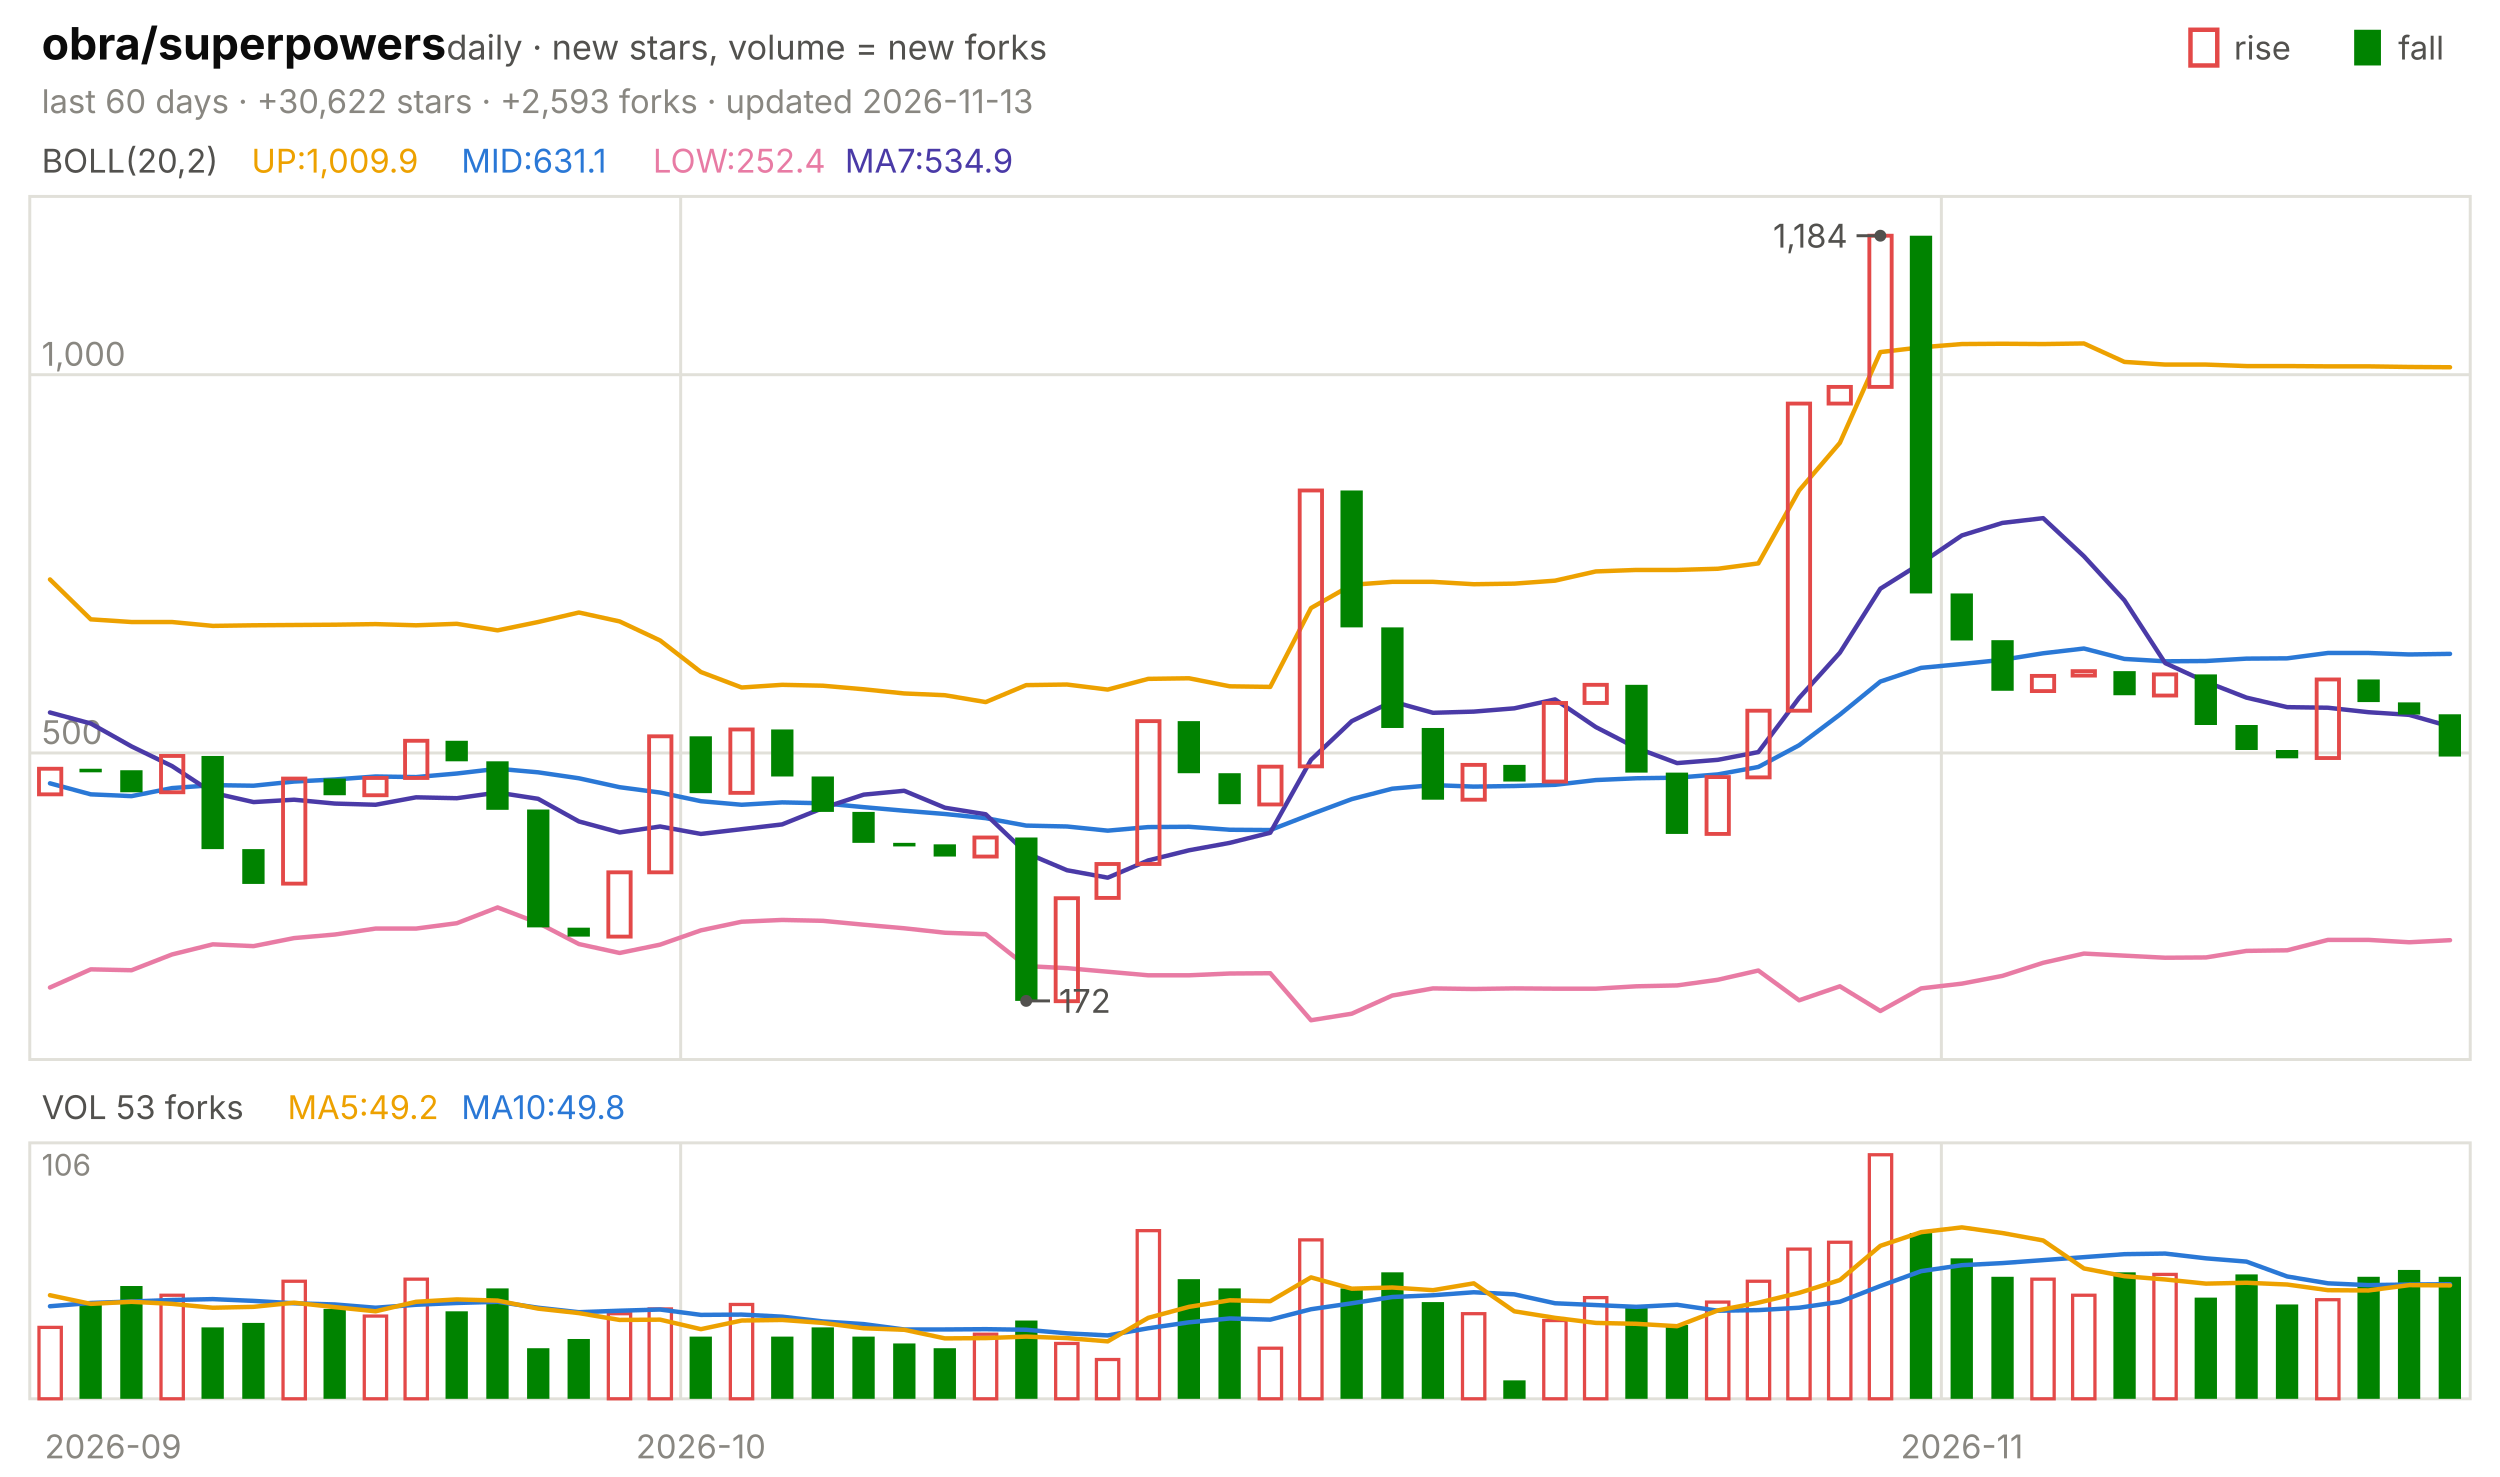
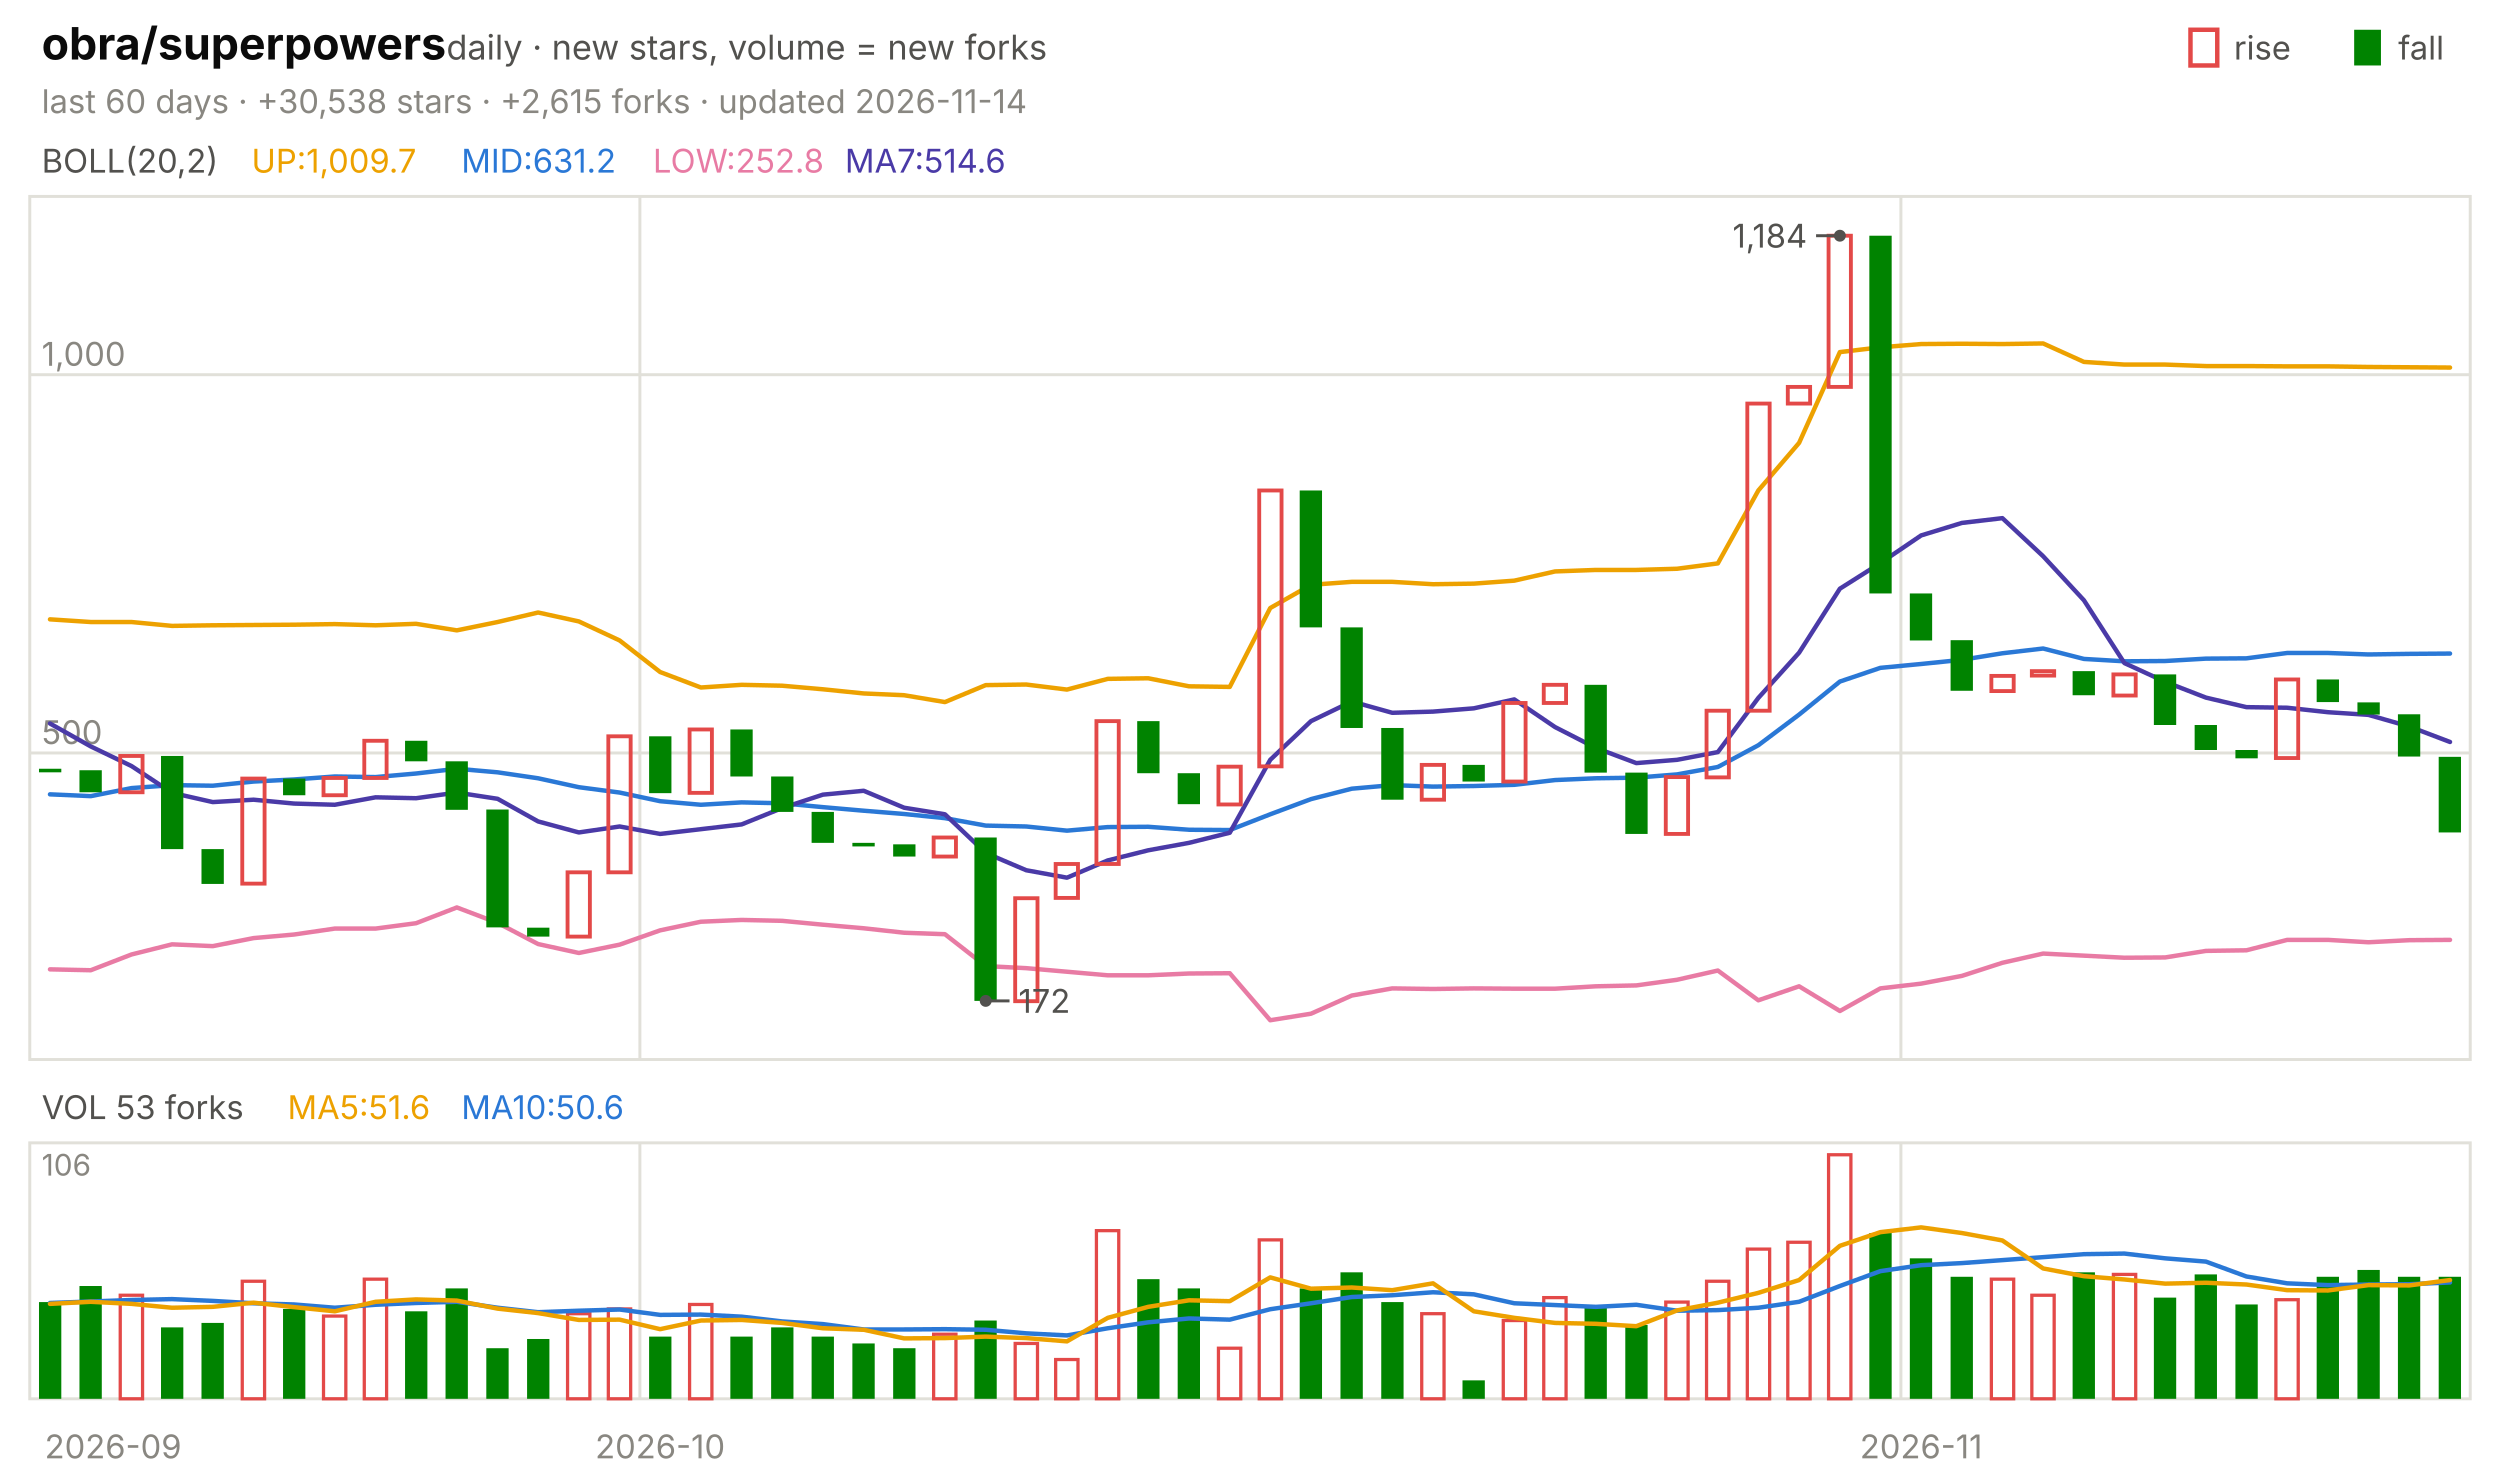
<svg xmlns="http://www.w3.org/2000/svg" viewBox="0 0 840 496" width="840" height="496" font-family="-apple-system,'Segoe UI',system-ui,sans-serif" role="img" aria-label="obra/superpowers candlestick chart">
  <text x="14.0" y="20.0" font-size="15" fill="#0b0b0b" font-weight="650">obra/superpowers</text>
  <text x="150.0" y="20.0" font-size="11.5" fill="#52514e">daily · new stars, volume = new forks</text>
  <text x="805.8" y="20.0" font-size="11.0" fill="#52514e">fall</text>
  <rect x="791" y="10" width="9" height="12" fill="#008300" />
  <text x="750.6" y="20.0" font-size="11.0" fill="#52514e">rise</text>
  <rect x="736" y="10" width="9" height="12" fill="none" stroke="#e34948" stroke-width="1.5" />
-   <text x="14.0" y="38.0" font-size="11.0" fill="#898781">last 60 days · +30,622 stars · +2,593 forks · updated 2026-11-13</text>
+   <text x="14.0" y="38.0" font-size="11.0" fill="#898781">last 60 days · +30,538 stars · +2,615 forks · updated 2026-11-14</text>
  <rect x="10" y="66" width="820" height="290" fill="none" stroke="#e1e0d9" />
  <rect x="10" y="384" width="820" height="86" fill="none" stroke="#e1e0d9" />
  <text x="38.0" y="490.0" font-size="11.0" fill="#898781" text-anchor="middle">2026-09</text>
-   <line x1="228.7" y1="66.0" x2="228.7" y2="356.0" stroke="#e1e0d9" stroke-width="1.0" />
-   <line x1="228.7" y1="384.0" x2="228.7" y2="470.0" stroke="#e1e0d9" stroke-width="1.0" />
-   <text x="235.5" y="490.0" font-size="11.0" fill="#898781" text-anchor="middle">2026-10</text>
-   <line x1="652.3" y1="66.0" x2="652.3" y2="356.0" stroke="#e1e0d9" stroke-width="1.0" />
-   <line x1="652.3" y1="384.0" x2="652.3" y2="470.0" stroke="#e1e0d9" stroke-width="1.0" />
-   <text x="659.2" y="490.0" font-size="11.0" fill="#898781" text-anchor="middle">2026-11</text>
+   <line x1="215.0" y1="66.0" x2="215.0" y2="356.0" stroke="#e1e0d9" stroke-width="1.0" />
+   <line x1="215.0" y1="384.0" x2="215.0" y2="470.0" stroke="#e1e0d9" stroke-width="1.0" />
+   <text x="221.8" y="490.0" font-size="11.0" fill="#898781" text-anchor="middle">2026-10</text>
+   <line x1="638.7" y1="66.0" x2="638.7" y2="356.0" stroke="#e1e0d9" stroke-width="1.0" />
+   <line x1="638.7" y1="384.0" x2="638.7" y2="470.0" stroke="#e1e0d9" stroke-width="1.0" />
+   <text x="645.5" y="490.0" font-size="11.0" fill="#898781" text-anchor="middle">2026-11</text>
  <text x="14.0" y="58.0" font-size="11.0" fill="#52514e">BOLL(20,2)</text>
-   <text x="84.5" y="58.0" font-size="11.0" fill="#eda100">UP:1,009.9</text>
-   <text x="155.0" y="58.0" font-size="11.0" fill="#2a78d6">MID:631.1</text>
-   <text x="219.4" y="58.0" font-size="11.0" fill="#e87ba4">LOW:252.4</text>
-   <text x="283.9" y="58.0" font-size="11.0" fill="#4a3aa7">MA7:534.9</text>
+   <text x="84.5" y="58.0" font-size="11.0" fill="#eda100">UP:1,009.7</text>
+   <text x="155.0" y="58.0" font-size="11.0" fill="#2a78d6">MID:631.2</text>
+   <text x="219.4" y="58.0" font-size="11.0" fill="#e87ba4">LOW:252.8</text>
+   <text x="283.9" y="58.0" font-size="11.0" fill="#4a3aa7">MA7:514.6</text>
  <line x1="10.0" y1="253.0" x2="830.0" y2="253.0" stroke="#e1e0d9" stroke-width="1.0" />
  <text x="14.0" y="250.0" font-size="11.0" fill="#898781">500</text>
  <line x1="10.0" y1="125.9" x2="830.0" y2="125.9" stroke="#e1e0d9" stroke-width="1.0" />
  <text x="14.0" y="122.9" font-size="11.0" fill="#898781">1,000</text>
-   <polyline points="16.8,194.7 30.5,208.1 44.2,209.0 57.8,209.0 71.5,210.3 85.2,210.1 98.8,210.0 112.5,209.9 126.2,209.7 139.8,210.1 153.5,209.6 167.2,211.8 180.8,209.0 194.5,205.8 208.2,208.8 221.8,215.2 235.5,225.8 249.2,231.0 262.8,230.1 276.5,230.4 290.2,231.6 303.8,233.0 317.5,233.6 331.2,235.9 344.8,230.2 358.5,230.0 372.2,231.7 385.8,228.1 399.5,227.9 413.2,230.6 426.8,230.8 440.5,204.3 454.2,196.5 467.8,195.5 481.5,195.5 495.2,196.3 508.8,196.1 522.5,195.1 536.2,192.0 549.8,191.5 563.5,191.5 577.2,191.1 590.8,189.3 604.5,164.8 618.2,148.8 631.8,118.3 645.5,116.7 659.2,115.6 672.8,115.5 686.5,115.6 700.2,115.4 713.8,121.6 727.5,122.5 741.2,122.5 754.8,123.0 768.5,123.0 782.2,123.1 795.8,123.1 809.5,123.3 823.2,123.4" fill="none" stroke="#eda100" stroke-width="1.5" stroke-linejoin="round" stroke-linecap="round" />
-   <polyline points="16.8,263.2 30.5,266.9 44.2,267.5 57.8,264.8 71.5,263.8 85.2,264.0 98.8,262.6 112.5,261.9 126.2,260.9 139.8,261.1 153.5,259.9 167.2,258.3 180.8,259.5 194.5,261.5 208.2,264.5 221.8,266.3 235.5,269.2 249.2,270.4 262.8,269.6 276.5,269.9 290.2,271.2 303.8,272.4 317.5,273.5 331.2,274.9 344.8,277.4 358.5,277.7 372.2,279.1 385.8,277.9 399.5,277.8 413.2,278.8 426.8,278.9 440.5,273.6 454.2,268.5 467.8,265.0 481.5,263.8 495.2,264.3 508.8,264.1 522.5,263.7 536.2,262.1 549.8,261.5 563.5,261.3 577.2,260.2 590.8,257.7 604.5,250.4 618.2,240.1 631.8,229.0 645.5,224.4 659.2,223.1 672.8,221.7 686.5,219.5 700.2,217.9 713.8,221.4 727.5,222.2 741.2,222.1 754.8,221.3 768.5,221.2 782.2,219.4 795.8,219.4 809.5,219.9 823.2,219.7" fill="none" stroke="#2a78d6" stroke-width="1.5" stroke-linejoin="round" stroke-linecap="round" />
-   <polyline points="16.8,331.8 30.5,325.7 44.2,326.0 57.8,320.7 71.5,317.3 85.2,317.9 98.8,315.2 112.5,314.0 126.2,312.0 139.8,312.0 153.5,310.2 167.2,304.9 180.8,310.1 194.5,317.2 208.2,320.2 221.8,317.4 235.5,312.6 249.2,309.7 262.8,309.1 276.5,309.4 290.2,310.7 303.8,311.9 317.5,313.4 331.2,313.9 344.8,324.6 358.5,325.3 372.2,326.5 385.8,327.7 399.5,327.7 413.2,327.1 426.8,327.0 440.5,342.8 454.2,340.6 467.8,334.5 481.5,332.1 495.2,332.3 508.8,332.1 522.5,332.2 536.2,332.2 549.8,331.4 563.5,331.1 577.2,329.2 590.8,326.1 604.5,336.1 618.2,331.4 631.8,339.7 645.5,332.1 659.2,330.5 672.8,327.9 686.5,323.5 700.2,320.4 713.8,321.1 727.5,321.8 741.2,321.7 754.8,319.5 768.5,319.3 782.2,315.8 795.8,315.8 809.5,316.6 823.2,315.9" fill="none" stroke="#e87ba4" stroke-width="1.5" stroke-linejoin="round" stroke-linecap="round" />
-   <polyline points="16.8,239.4 30.5,243.1 44.2,250.8 57.8,257.4 71.5,266.4 85.2,269.5 98.8,268.7 112.5,270.0 126.2,270.4 139.8,267.9 153.5,268.2 167.2,266.3 180.8,268.4 194.5,276.0 208.2,279.7 221.8,277.7 235.5,280.2 249.2,278.6 262.8,277.0 276.5,271.5 290.2,267.0 303.8,265.7 317.5,271.4 331.2,273.6 344.8,286.6 358.5,292.4 372.2,294.9 385.8,289.1 399.5,285.7 413.2,283.2 426.8,279.8 440.5,255.3 454.2,242.3 467.8,235.7 481.5,239.5 495.2,239.1 508.8,238.0 522.5,235.0 536.2,244.3 549.8,251.3 563.5,256.4 577.2,255.3 590.8,252.7 604.5,234.5 618.2,219.3 631.8,197.8 645.5,189.2 659.2,179.9 672.8,175.7 686.5,174.1 700.2,186.9 713.8,201.7 727.5,222.8 741.2,229.1 754.8,234.4 768.5,237.6 782.2,237.8 795.8,239.3 809.5,240.2 823.2,244.1" fill="none" stroke="#4a3aa7" stroke-width="1.5" stroke-linejoin="round" stroke-linecap="round" />
-   <rect x="13.1" y="258.3" width="7.5" height="8.6" fill="none" stroke="#e34948" stroke-width="1.3" />
-   <rect x="26.7" y="258.3" width="7.5" height="1.2" fill="#008300" />
-   <rect x="40.4" y="258.8" width="7.5" height="7.4" fill="#008300" />
-   <rect x="54.1" y="254.0" width="7.5" height="12.2" fill="none" stroke="#e34948" stroke-width="1.3" />
-   <rect x="67.7" y="254.0" width="7.5" height="31.3" fill="#008300" />
-   <rect x="81.4" y="285.3" width="7.5" height="11.7" fill="#008300" />
-   <rect x="95.1" y="261.6" width="7.5" height="35.3" fill="none" stroke="#e34948" stroke-width="1.3" />
-   <rect x="108.7" y="261.6" width="7.5" height="5.6" fill="#008300" />
-   <rect x="122.4" y="261.4" width="7.5" height="5.8" fill="none" stroke="#e34948" stroke-width="1.3" />
-   <rect x="136.1" y="248.9" width="7.5" height="12.5" fill="none" stroke="#e34948" stroke-width="1.3" />
-   <rect x="149.7" y="248.9" width="7.5" height="6.9" fill="#008300" />
-   <rect x="163.4" y="255.8" width="7.5" height="16.3" fill="#008300" />
-   <rect x="177.1" y="272.0" width="7.5" height="39.6" fill="#008300" />
-   <rect x="190.7" y="311.7" width="7.5" height="3.0" fill="#008300" />
-   <rect x="204.4" y="293.1" width="7.5" height="21.6" fill="none" stroke="#e34948" stroke-width="1.3" />
-   <rect x="218.1" y="247.4" width="7.5" height="45.7" fill="none" stroke="#e34948" stroke-width="1.3" />
-   <rect x="231.7" y="247.4" width="7.5" height="19.1" fill="#008300" />
-   <rect x="245.4" y="245.1" width="7.5" height="21.3" fill="none" stroke="#e34948" stroke-width="1.3" />
-   <rect x="259.1" y="245.1" width="7.5" height="15.8" fill="#008300" />
-   <rect x="272.7" y="260.9" width="7.5" height="11.9" fill="#008300" />
-   <rect x="286.4" y="272.8" width="7.5" height="10.4" fill="#008300" />
-   <rect x="300.1" y="283.2" width="7.5" height="1.2" fill="#008300" />
-   <rect x="313.7" y="283.7" width="7.5" height="4.1" fill="#008300" />
-   <rect x="327.4" y="281.4" width="7.5" height="6.4" fill="none" stroke="#e34948" stroke-width="1.3" />
-   <rect x="341.1" y="281.4" width="7.5" height="54.9" fill="#008300" />
-   <rect x="354.7" y="301.8" width="7.5" height="34.6" fill="none" stroke="#e34948" stroke-width="1.3" />
-   <rect x="368.4" y="290.3" width="7.5" height="11.4" fill="none" stroke="#e34948" stroke-width="1.3" />
-   <rect x="382.1" y="242.3" width="7.5" height="48.0" fill="none" stroke="#e34948" stroke-width="1.3" />
-   <rect x="395.7" y="242.3" width="7.5" height="17.5" fill="#008300" />
-   <rect x="409.4" y="259.8" width="7.5" height="10.4" fill="#008300" />
-   <rect x="423.1" y="257.6" width="7.5" height="12.7" fill="none" stroke="#e34948" stroke-width="1.3" />
-   <rect x="436.7" y="164.8" width="7.5" height="92.7" fill="none" stroke="#e34948" stroke-width="1.3" />
-   <rect x="450.4" y="164.8" width="7.5" height="46.0" fill="#008300" />
-   <rect x="464.1" y="210.8" width="7.5" height="33.8" fill="#008300" />
-   <rect x="477.7" y="244.6" width="7.5" height="24.1" fill="#008300" />
-   <rect x="491.4" y="257.0" width="7.5" height="11.7" fill="none" stroke="#e34948" stroke-width="1.3" />
-   <rect x="505.1" y="257.0" width="7.5" height="5.6" fill="#008300" />
-   <rect x="518.7" y="236.2" width="7.5" height="26.4" fill="none" stroke="#e34948" stroke-width="1.3" />
-   <rect x="532.4" y="230.1" width="7.5" height="6.1" fill="none" stroke="#e34948" stroke-width="1.3" />
-   <rect x="546.1" y="230.1" width="7.5" height="29.5" fill="#008300" />
-   <rect x="559.7" y="259.6" width="7.5" height="20.6" fill="#008300" />
-   <rect x="573.4" y="261.1" width="7.5" height="19.1" fill="none" stroke="#e34948" stroke-width="1.3" />
-   <rect x="587.1" y="238.8" width="7.5" height="22.4" fill="none" stroke="#e34948" stroke-width="1.3" />
-   <rect x="600.7" y="135.6" width="7.5" height="103.2" fill="none" stroke="#e34948" stroke-width="1.3" />
-   <rect x="614.4" y="130.0" width="7.5" height="5.6" fill="none" stroke="#e34948" stroke-width="1.3" />
-   <rect x="628.1" y="79.2" width="7.5" height="50.8" fill="none" stroke="#e34948" stroke-width="1.3" />
-   <rect x="641.7" y="79.2" width="7.5" height="120.2" fill="#008300" />
-   <rect x="655.4" y="199.4" width="7.5" height="15.8" fill="#008300" />
-   <rect x="669.1" y="215.1" width="7.5" height="17.0" fill="#008300" />
-   <rect x="682.7" y="227.1" width="7.5" height="5.1" fill="none" stroke="#e34948" stroke-width="1.3" />
-   <rect x="696.4" y="225.5" width="7.5" height="1.5" fill="none" stroke="#e34948" stroke-width="1.3" />
-   <rect x="710.1" y="225.5" width="7.5" height="8.1" fill="#008300" />
-   <rect x="723.7" y="226.6" width="7.5" height="7.1" fill="none" stroke="#e34948" stroke-width="1.3" />
-   <rect x="737.4" y="226.6" width="7.5" height="17.0" fill="#008300" />
-   <rect x="751.1" y="243.6" width="7.5" height="8.4" fill="#008300" />
-   <rect x="764.7" y="252.0" width="7.5" height="2.8" fill="#008300" />
-   <rect x="778.4" y="228.3" width="7.5" height="26.4" fill="none" stroke="#e34948" stroke-width="1.3" />
-   <rect x="792.1" y="228.3" width="7.5" height="7.6" fill="#008300" />
-   <rect x="805.7" y="236.0" width="7.5" height="4.1" fill="#008300" />
-   <rect x="819.4" y="240.0" width="7.5" height="14.2" fill="#008300" />
-   <circle cx="631.8" cy="79.2" r="2" fill="#52514e" />
-   <line x1="631.8" y1="79.2" x2="623.8" y2="79.2" stroke="#52514e" stroke-width="1.0" />
-   <text x="620.8" y="83.2" font-size="11.0" fill="#52514e" text-anchor="end">1,184</text>
-   <circle cx="344.8" cy="336.3" r="2" fill="#52514e" />
-   <line x1="344.8" y1="336.3" x2="352.8" y2="336.3" stroke="#52514e" stroke-width="1.0" />
-   <text x="355.8" y="340.3" font-size="11.0" fill="#52514e">172</text>
+   <polyline points="16.8,208.1 30.5,209.0 44.2,209.0 57.8,210.3 71.5,210.1 85.2,210.0 98.8,209.9 112.5,209.7 126.2,210.1 139.8,209.6 153.5,211.8 167.2,209.0 180.8,205.8 194.5,208.8 208.2,215.2 221.8,225.8 235.5,231.0 249.2,230.1 262.8,230.4 276.5,231.6 290.2,233.0 303.8,233.6 317.5,235.9 331.2,230.2 344.8,230.0 358.5,231.7 372.2,228.1 385.8,227.9 399.5,230.6 413.2,230.8 426.8,204.3 440.5,196.5 454.2,195.5 467.8,195.5 481.5,196.3 495.2,196.1 508.8,195.1 522.5,192.0 536.2,191.5 549.8,191.5 563.5,191.1 577.2,189.3 590.8,164.8 604.5,148.8 618.2,118.3 631.8,116.7 645.5,115.6 659.2,115.5 672.8,115.6 686.5,115.4 700.2,121.6 713.8,122.5 727.5,122.5 741.2,123.0 754.8,123.0 768.5,123.1 782.2,123.1 795.8,123.3 809.5,123.4 823.2,123.5" fill="none" stroke="#eda100" stroke-width="1.5" stroke-linejoin="round" stroke-linecap="round" />
+   <polyline points="16.8,266.9 30.5,267.5 44.2,264.8 57.8,263.8 71.5,264.0 85.2,262.6 98.8,261.9 112.5,260.9 126.2,261.1 139.8,259.9 153.5,258.3 167.2,259.5 180.8,261.5 194.5,264.5 208.2,266.3 221.8,269.2 235.5,270.4 249.2,269.6 262.8,269.9 276.5,271.2 290.2,272.4 303.8,273.5 317.5,274.9 331.2,277.4 344.8,277.7 358.5,279.1 372.2,277.9 385.8,277.8 399.5,278.8 413.2,278.9 426.8,273.6 440.5,268.5 454.2,265.0 467.8,263.8 481.5,264.3 495.2,264.1 508.8,263.7 522.5,262.1 536.2,261.5 549.8,261.3 563.5,260.2 577.2,257.7 590.8,250.4 604.5,240.1 618.2,229.0 631.8,224.4 645.5,223.1 659.2,221.7 672.8,219.5 686.5,217.9 700.2,221.4 713.8,222.2 727.5,222.1 741.2,221.3 754.8,221.2 768.5,219.4 782.2,219.4 795.8,219.9 809.5,219.7 823.2,219.6" fill="none" stroke="#2a78d6" stroke-width="1.5" stroke-linejoin="round" stroke-linecap="round" />
+   <polyline points="16.8,325.7 30.5,326.0 44.2,320.7 57.8,317.3 71.5,317.9 85.2,315.2 98.8,314.0 112.5,312.0 126.2,312.0 139.8,310.2 153.5,304.9 167.2,310.1 180.8,317.2 194.5,320.2 208.2,317.4 221.8,312.6 235.5,309.7 249.2,309.1 262.8,309.4 276.5,310.7 290.2,311.9 303.8,313.4 317.5,313.9 331.2,324.6 344.8,325.3 358.5,326.5 372.2,327.7 385.8,327.7 399.5,327.1 413.2,327.0 426.8,342.8 440.5,340.6 454.2,334.5 467.8,332.1 481.5,332.3 495.2,332.1 508.8,332.2 522.5,332.2 536.2,331.4 549.8,331.1 563.5,329.2 577.2,326.1 590.8,336.1 604.5,331.4 618.2,339.7 631.8,332.1 645.5,330.5 659.2,327.9 672.8,323.5 686.5,320.4 700.2,321.1 713.8,321.8 727.5,321.7 741.2,319.5 754.8,319.3 768.5,315.8 782.2,315.8 795.8,316.6 809.5,315.9 823.2,315.8" fill="none" stroke="#e87ba4" stroke-width="1.5" stroke-linejoin="round" stroke-linecap="round" />
+   <polyline points="16.8,243.1 30.5,250.8 44.2,257.4 57.8,266.4 71.5,269.5 85.2,268.7 98.8,270.0 112.5,270.4 126.2,267.9 139.8,268.2 153.5,266.3 167.2,268.4 180.8,276.0 194.5,279.7 208.2,277.7 221.8,280.2 235.5,278.6 249.2,277.0 262.8,271.5 276.5,267.0 290.2,265.7 303.8,271.4 317.5,273.6 331.2,286.6 344.8,292.4 358.5,294.9 372.2,289.1 385.8,285.7 399.5,283.2 413.2,279.8 426.8,255.3 440.5,242.3 454.2,235.7 467.8,239.5 481.5,239.1 495.2,238.0 508.8,235.0 522.5,244.3 536.2,251.3 549.8,256.4 563.5,255.3 577.2,252.7 590.8,234.5 604.5,219.3 618.2,197.8 631.8,189.2 645.5,179.9 659.2,175.7 672.8,174.1 686.5,186.9 700.2,201.7 713.8,222.8 727.5,229.1 741.2,234.4 754.8,237.6 768.5,237.8 782.2,239.3 795.8,240.2 809.5,244.1 823.2,249.3" fill="none" stroke="#4a3aa7" stroke-width="1.5" stroke-linejoin="round" stroke-linecap="round" />
+   <rect x="13.1" y="258.3" width="7.5" height="1.2" fill="#008300" />
+   <rect x="26.7" y="258.8" width="7.5" height="7.4" fill="#008300" />
+   <rect x="40.4" y="254.0" width="7.5" height="12.2" fill="none" stroke="#e34948" stroke-width="1.3" />
+   <rect x="54.1" y="254.0" width="7.5" height="31.3" fill="#008300" />
+   <rect x="67.7" y="285.3" width="7.5" height="11.7" fill="#008300" />
+   <rect x="81.4" y="261.6" width="7.5" height="35.3" fill="none" stroke="#e34948" stroke-width="1.3" />
+   <rect x="95.1" y="261.6" width="7.5" height="5.6" fill="#008300" />
+   <rect x="108.7" y="261.4" width="7.5" height="5.8" fill="none" stroke="#e34948" stroke-width="1.3" />
+   <rect x="122.4" y="248.9" width="7.5" height="12.5" fill="none" stroke="#e34948" stroke-width="1.3" />
+   <rect x="136.1" y="248.9" width="7.5" height="6.9" fill="#008300" />
+   <rect x="149.7" y="255.8" width="7.5" height="16.3" fill="#008300" />
+   <rect x="163.4" y="272.0" width="7.5" height="39.6" fill="#008300" />
+   <rect x="177.1" y="311.7" width="7.5" height="3.0" fill="#008300" />
+   <rect x="190.7" y="293.1" width="7.5" height="21.6" fill="none" stroke="#e34948" stroke-width="1.3" />
+   <rect x="204.4" y="247.4" width="7.5" height="45.7" fill="none" stroke="#e34948" stroke-width="1.3" />
+   <rect x="218.1" y="247.4" width="7.5" height="19.1" fill="#008300" />
+   <rect x="231.7" y="245.1" width="7.5" height="21.3" fill="none" stroke="#e34948" stroke-width="1.3" />
+   <rect x="245.4" y="245.1" width="7.5" height="15.8" fill="#008300" />
+   <rect x="259.1" y="260.9" width="7.5" height="11.9" fill="#008300" />
+   <rect x="272.7" y="272.8" width="7.5" height="10.4" fill="#008300" />
+   <rect x="286.4" y="283.2" width="7.5" height="1.2" fill="#008300" />
+   <rect x="300.1" y="283.7" width="7.5" height="4.1" fill="#008300" />
+   <rect x="313.7" y="281.4" width="7.5" height="6.4" fill="none" stroke="#e34948" stroke-width="1.3" />
+   <rect x="327.4" y="281.4" width="7.5" height="54.9" fill="#008300" />
+   <rect x="341.1" y="301.8" width="7.5" height="34.6" fill="none" stroke="#e34948" stroke-width="1.3" />
+   <rect x="354.7" y="290.3" width="7.5" height="11.4" fill="none" stroke="#e34948" stroke-width="1.3" />
+   <rect x="368.4" y="242.3" width="7.5" height="48.0" fill="none" stroke="#e34948" stroke-width="1.3" />
+   <rect x="382.1" y="242.3" width="7.5" height="17.5" fill="#008300" />
+   <rect x="395.7" y="259.8" width="7.5" height="10.4" fill="#008300" />
+   <rect x="409.4" y="257.6" width="7.5" height="12.7" fill="none" stroke="#e34948" stroke-width="1.3" />
+   <rect x="423.1" y="164.8" width="7.5" height="92.7" fill="none" stroke="#e34948" stroke-width="1.3" />
+   <rect x="436.7" y="164.8" width="7.5" height="46.0" fill="#008300" />
+   <rect x="450.4" y="210.8" width="7.5" height="33.8" fill="#008300" />
+   <rect x="464.1" y="244.6" width="7.5" height="24.1" fill="#008300" />
+   <rect x="477.7" y="257.0" width="7.5" height="11.7" fill="none" stroke="#e34948" stroke-width="1.3" />
+   <rect x="491.4" y="257.0" width="7.5" height="5.6" fill="#008300" />
+   <rect x="505.1" y="236.2" width="7.5" height="26.4" fill="none" stroke="#e34948" stroke-width="1.3" />
+   <rect x="518.7" y="230.1" width="7.5" height="6.1" fill="none" stroke="#e34948" stroke-width="1.3" />
+   <rect x="532.4" y="230.1" width="7.5" height="29.5" fill="#008300" />
+   <rect x="546.1" y="259.6" width="7.5" height="20.6" fill="#008300" />
+   <rect x="559.7" y="261.1" width="7.5" height="19.1" fill="none" stroke="#e34948" stroke-width="1.3" />
+   <rect x="573.4" y="238.8" width="7.5" height="22.4" fill="none" stroke="#e34948" stroke-width="1.3" />
+   <rect x="587.1" y="135.6" width="7.5" height="103.2" fill="none" stroke="#e34948" stroke-width="1.3" />
+   <rect x="600.7" y="130.0" width="7.5" height="5.6" fill="none" stroke="#e34948" stroke-width="1.3" />
+   <rect x="614.4" y="79.2" width="7.5" height="50.8" fill="none" stroke="#e34948" stroke-width="1.3" />
+   <rect x="628.1" y="79.2" width="7.5" height="120.2" fill="#008300" />
+   <rect x="641.7" y="199.4" width="7.5" height="15.8" fill="#008300" />
+   <rect x="655.4" y="215.1" width="7.5" height="17.0" fill="#008300" />
+   <rect x="669.1" y="227.1" width="7.5" height="5.1" fill="none" stroke="#e34948" stroke-width="1.3" />
+   <rect x="682.7" y="225.5" width="7.5" height="1.5" fill="none" stroke="#e34948" stroke-width="1.3" />
+   <rect x="696.4" y="225.5" width="7.5" height="8.1" fill="#008300" />
+   <rect x="710.1" y="226.6" width="7.5" height="7.1" fill="none" stroke="#e34948" stroke-width="1.3" />
+   <rect x="723.7" y="226.6" width="7.5" height="17.0" fill="#008300" />
+   <rect x="737.4" y="243.6" width="7.5" height="8.4" fill="#008300" />
+   <rect x="751.1" y="252.0" width="7.5" height="2.8" fill="#008300" />
+   <rect x="764.7" y="228.3" width="7.5" height="26.4" fill="none" stroke="#e34948" stroke-width="1.3" />
+   <rect x="778.4" y="228.3" width="7.5" height="7.6" fill="#008300" />
+   <rect x="792.1" y="236.0" width="7.5" height="4.1" fill="#008300" />
+   <rect x="805.7" y="240.0" width="7.5" height="14.2" fill="#008300" />
+   <rect x="819.4" y="254.3" width="7.5" height="25.4" fill="#008300" />
+   <circle cx="618.2" cy="79.2" r="2" fill="#52514e" />
+   <line x1="618.2" y1="79.2" x2="610.2" y2="79.2" stroke="#52514e" stroke-width="1.0" />
+   <text x="607.2" y="83.2" font-size="11.0" fill="#52514e" text-anchor="end">1,184</text>
+   <circle cx="331.2" cy="336.3" r="2" fill="#52514e" />
+   <line x1="331.2" y1="336.3" x2="339.2" y2="336.3" stroke="#52514e" stroke-width="1.0" />
+   <text x="342.2" y="340.3" font-size="11.0" fill="#52514e">172</text>
  <text x="14.0" y="376.0" font-size="11.0" fill="#52514e">VOL 53 forks</text>
-   <text x="96.6" y="376.0" font-size="11.0" fill="#eda100">MA5:49.2</text>
-   <text x="155.0" y="376.0" font-size="11.0" fill="#2a78d6">MA10:49.8</text>
+   <text x="96.6" y="376.0" font-size="11.0" fill="#eda100">MA5:51.6</text>
+   <text x="155.0" y="376.0" font-size="11.0" fill="#2a78d6">MA10:50.6</text>
  <text x="14.0" y="395.0" font-size="10" fill="#898781">106</text>
-   <rect x="13.1" y="446.0" width="7.5" height="24.0" fill="none" stroke="#e34948" stroke-width="1.1" />
-   <rect x="26.7" y="437.5" width="7.5" height="32.5" fill="#008300" />
-   <rect x="40.4" y="432.1" width="7.5" height="37.9" fill="#008300" />
-   <rect x="54.1" y="435.2" width="7.5" height="34.8" fill="none" stroke="#e34948" stroke-width="1.1" />
-   <rect x="67.7" y="446.0" width="7.5" height="24.0" fill="#008300" />
-   <rect x="81.4" y="444.5" width="7.5" height="25.5" fill="#008300" />
-   <rect x="95.1" y="430.5" width="7.5" height="39.5" fill="none" stroke="#e34948" stroke-width="1.1" />
-   <rect x="108.7" y="439.8" width="7.5" height="30.2" fill="#008300" />
-   <rect x="122.4" y="442.2" width="7.5" height="27.8" fill="none" stroke="#e34948" stroke-width="1.1" />
-   <rect x="136.1" y="429.8" width="7.5" height="40.2" fill="none" stroke="#e34948" stroke-width="1.1" />
-   <rect x="149.7" y="440.6" width="7.5" height="29.4" fill="#008300" />
-   <rect x="163.4" y="432.9" width="7.5" height="37.1" fill="#008300" />
-   <rect x="177.1" y="453.0" width="7.5" height="17.0" fill="#008300" />
-   <rect x="190.7" y="449.9" width="7.5" height="20.1" fill="#008300" />
-   <rect x="204.4" y="441.4" width="7.5" height="28.6" fill="none" stroke="#e34948" stroke-width="1.1" />
-   <rect x="218.1" y="439.8" width="7.5" height="30.2" fill="none" stroke="#e34948" stroke-width="1.1" />
-   <rect x="231.7" y="449.1" width="7.5" height="20.9" fill="#008300" />
-   <rect x="245.4" y="438.3" width="7.5" height="31.7" fill="none" stroke="#e34948" stroke-width="1.1" />
-   <rect x="259.1" y="449.1" width="7.5" height="20.9" fill="#008300" />
-   <rect x="272.7" y="446.0" width="7.5" height="24.0" fill="#008300" />
-   <rect x="286.4" y="449.1" width="7.5" height="20.9" fill="#008300" />
-   <rect x="300.1" y="451.4" width="7.5" height="18.6" fill="#008300" />
-   <rect x="313.7" y="453.0" width="7.5" height="17.0" fill="#008300" />
-   <rect x="327.4" y="448.3" width="7.5" height="21.7" fill="none" stroke="#e34948" stroke-width="1.1" />
-   <rect x="341.1" y="443.7" width="7.5" height="26.3" fill="#008300" />
-   <rect x="354.7" y="451.4" width="7.5" height="18.6" fill="none" stroke="#e34948" stroke-width="1.1" />
-   <rect x="368.4" y="456.8" width="7.5" height="13.2" fill="none" stroke="#e34948" stroke-width="1.1" />
-   <rect x="382.1" y="413.5" width="7.5" height="56.5" fill="none" stroke="#e34948" stroke-width="1.1" />
-   <rect x="395.7" y="429.8" width="7.5" height="40.2" fill="#008300" />
-   <rect x="409.4" y="432.9" width="7.5" height="37.1" fill="#008300" />
-   <rect x="423.1" y="453.0" width="7.5" height="17.0" fill="none" stroke="#e34948" stroke-width="1.1" />
-   <rect x="436.7" y="416.6" width="7.5" height="53.4" fill="none" stroke="#e34948" stroke-width="1.1" />
-   <rect x="450.4" y="432.9" width="7.5" height="37.1" fill="#008300" />
-   <rect x="464.1" y="427.5" width="7.5" height="42.5" fill="#008300" />
-   <rect x="477.7" y="437.5" width="7.5" height="32.5" fill="#008300" />
-   <rect x="491.4" y="441.4" width="7.5" height="28.6" fill="none" stroke="#e34948" stroke-width="1.1" />
-   <rect x="505.1" y="463.8" width="7.5" height="6.2" fill="#008300" />
-   <rect x="518.7" y="443.7" width="7.5" height="26.3" fill="none" stroke="#e34948" stroke-width="1.1" />
-   <rect x="532.4" y="436.0" width="7.5" height="34.0" fill="none" stroke="#e34948" stroke-width="1.1" />
-   <rect x="546.1" y="439.1" width="7.5" height="30.9" fill="#008300" />
-   <rect x="559.7" y="445.2" width="7.5" height="24.8" fill="#008300" />
-   <rect x="573.4" y="437.5" width="7.5" height="32.5" fill="none" stroke="#e34948" stroke-width="1.1" />
-   <rect x="587.1" y="430.5" width="7.5" height="39.5" fill="none" stroke="#e34948" stroke-width="1.1" />
-   <rect x="600.7" y="419.7" width="7.5" height="50.3" fill="none" stroke="#e34948" stroke-width="1.1" />
-   <rect x="614.4" y="417.4" width="7.5" height="52.6" fill="none" stroke="#e34948" stroke-width="1.1" />
-   <rect x="628.1" y="388.0" width="7.5" height="82.0" fill="none" stroke="#e34948" stroke-width="1.1" />
-   <rect x="641.7" y="414.3" width="7.5" height="55.7" fill="#008300" />
-   <rect x="655.4" y="422.8" width="7.5" height="47.2" fill="#008300" />
-   <rect x="669.1" y="429.0" width="7.5" height="41.0" fill="#008300" />
-   <rect x="682.7" y="429.8" width="7.5" height="40.2" fill="none" stroke="#e34948" stroke-width="1.1" />
-   <rect x="696.4" y="435.2" width="7.5" height="34.8" fill="none" stroke="#e34948" stroke-width="1.1" />
-   <rect x="710.1" y="427.5" width="7.5" height="42.5" fill="#008300" />
-   <rect x="723.7" y="428.2" width="7.5" height="41.8" fill="none" stroke="#e34948" stroke-width="1.1" />
-   <rect x="737.4" y="436.0" width="7.5" height="34.0" fill="#008300" />
-   <rect x="751.1" y="428.2" width="7.5" height="41.8" fill="#008300" />
-   <rect x="764.7" y="438.3" width="7.5" height="31.7" fill="#008300" />
-   <rect x="778.4" y="436.7" width="7.5" height="33.3" fill="none" stroke="#e34948" stroke-width="1.1" />
-   <rect x="792.1" y="429.0" width="7.5" height="41.0" fill="#008300" />
-   <rect x="805.7" y="426.7" width="7.5" height="43.3" fill="#008300" />
+   <rect x="13.1" y="437.5" width="7.5" height="32.5" fill="#008300" />
+   <rect x="26.7" y="432.1" width="7.5" height="37.9" fill="#008300" />
+   <rect x="40.4" y="435.2" width="7.5" height="34.8" fill="none" stroke="#e34948" stroke-width="1.1" />
+   <rect x="54.1" y="446.0" width="7.5" height="24.0" fill="#008300" />
+   <rect x="67.7" y="444.5" width="7.5" height="25.5" fill="#008300" />
+   <rect x="81.4" y="430.5" width="7.5" height="39.5" fill="none" stroke="#e34948" stroke-width="1.1" />
+   <rect x="95.1" y="439.8" width="7.5" height="30.2" fill="#008300" />
+   <rect x="108.7" y="442.2" width="7.5" height="27.8" fill="none" stroke="#e34948" stroke-width="1.1" />
+   <rect x="122.4" y="429.8" width="7.5" height="40.2" fill="none" stroke="#e34948" stroke-width="1.1" />
+   <rect x="136.1" y="440.6" width="7.5" height="29.4" fill="#008300" />
+   <rect x="149.7" y="432.9" width="7.5" height="37.1" fill="#008300" />
+   <rect x="163.4" y="453.0" width="7.5" height="17.0" fill="#008300" />
+   <rect x="177.1" y="449.9" width="7.5" height="20.1" fill="#008300" />
+   <rect x="190.7" y="441.4" width="7.5" height="28.6" fill="none" stroke="#e34948" stroke-width="1.1" />
+   <rect x="204.4" y="439.8" width="7.5" height="30.2" fill="none" stroke="#e34948" stroke-width="1.1" />
+   <rect x="218.1" y="449.1" width="7.5" height="20.9" fill="#008300" />
+   <rect x="231.7" y="438.3" width="7.5" height="31.7" fill="none" stroke="#e34948" stroke-width="1.1" />
+   <rect x="245.4" y="449.1" width="7.5" height="20.9" fill="#008300" />
+   <rect x="259.1" y="446.0" width="7.5" height="24.0" fill="#008300" />
+   <rect x="272.7" y="449.1" width="7.5" height="20.9" fill="#008300" />
+   <rect x="286.4" y="451.4" width="7.5" height="18.6" fill="#008300" />
+   <rect x="300.1" y="453.0" width="7.5" height="17.0" fill="#008300" />
+   <rect x="313.7" y="448.3" width="7.5" height="21.7" fill="none" stroke="#e34948" stroke-width="1.1" />
+   <rect x="327.4" y="443.7" width="7.5" height="26.3" fill="#008300" />
+   <rect x="341.1" y="451.4" width="7.5" height="18.6" fill="none" stroke="#e34948" stroke-width="1.1" />
+   <rect x="354.7" y="456.8" width="7.5" height="13.2" fill="none" stroke="#e34948" stroke-width="1.1" />
+   <rect x="368.4" y="413.5" width="7.5" height="56.5" fill="none" stroke="#e34948" stroke-width="1.1" />
+   <rect x="382.1" y="429.8" width="7.5" height="40.2" fill="#008300" />
+   <rect x="395.7" y="432.9" width="7.5" height="37.1" fill="#008300" />
+   <rect x="409.4" y="453.0" width="7.5" height="17.0" fill="none" stroke="#e34948" stroke-width="1.1" />
+   <rect x="423.1" y="416.6" width="7.5" height="53.4" fill="none" stroke="#e34948" stroke-width="1.1" />
+   <rect x="436.7" y="432.9" width="7.5" height="37.1" fill="#008300" />
+   <rect x="450.4" y="427.5" width="7.5" height="42.5" fill="#008300" />
+   <rect x="464.1" y="437.5" width="7.5" height="32.5" fill="#008300" />
+   <rect x="477.7" y="441.4" width="7.5" height="28.6" fill="none" stroke="#e34948" stroke-width="1.1" />
+   <rect x="491.4" y="463.8" width="7.5" height="6.2" fill="#008300" />
+   <rect x="505.1" y="443.7" width="7.5" height="26.3" fill="none" stroke="#e34948" stroke-width="1.1" />
+   <rect x="518.7" y="436.0" width="7.5" height="34.0" fill="none" stroke="#e34948" stroke-width="1.1" />
+   <rect x="532.4" y="439.1" width="7.5" height="30.9" fill="#008300" />
+   <rect x="546.1" y="445.2" width="7.5" height="24.8" fill="#008300" />
+   <rect x="559.7" y="437.5" width="7.5" height="32.5" fill="none" stroke="#e34948" stroke-width="1.1" />
+   <rect x="573.4" y="430.5" width="7.5" height="39.5" fill="none" stroke="#e34948" stroke-width="1.1" />
+   <rect x="587.1" y="419.7" width="7.5" height="50.3" fill="none" stroke="#e34948" stroke-width="1.1" />
+   <rect x="600.7" y="417.4" width="7.5" height="52.6" fill="none" stroke="#e34948" stroke-width="1.1" />
+   <rect x="614.4" y="388.0" width="7.5" height="82.0" fill="none" stroke="#e34948" stroke-width="1.1" />
+   <rect x="628.1" y="414.3" width="7.5" height="55.7" fill="#008300" />
+   <rect x="641.7" y="422.8" width="7.5" height="47.2" fill="#008300" />
+   <rect x="655.4" y="429.0" width="7.5" height="41.0" fill="#008300" />
+   <rect x="669.1" y="429.8" width="7.5" height="40.2" fill="none" stroke="#e34948" stroke-width="1.1" />
+   <rect x="682.7" y="435.2" width="7.5" height="34.8" fill="none" stroke="#e34948" stroke-width="1.1" />
+   <rect x="696.4" y="427.5" width="7.5" height="42.5" fill="#008300" />
+   <rect x="710.1" y="428.2" width="7.5" height="41.8" fill="none" stroke="#e34948" stroke-width="1.1" />
+   <rect x="723.7" y="436.0" width="7.5" height="34.0" fill="#008300" />
+   <rect x="737.4" y="428.2" width="7.5" height="41.8" fill="#008300" />
+   <rect x="751.1" y="438.3" width="7.5" height="31.7" fill="#008300" />
+   <rect x="764.7" y="436.7" width="7.5" height="33.3" fill="none" stroke="#e34948" stroke-width="1.1" />
+   <rect x="778.4" y="429.0" width="7.5" height="41.0" fill="#008300" />
+   <rect x="792.1" y="426.7" width="7.5" height="43.3" fill="#008300" />
+   <rect x="805.7" y="429.0" width="7.5" height="41.0" fill="#008300" />
  <rect x="819.4" y="429.0" width="7.5" height="41.0" fill="#008300" />
-   <polyline points="16.8,438.9 30.5,437.8 44.2,437.3 57.8,436.8 71.5,436.5 85.2,437.1 98.8,437.9 112.5,438.3 126.2,439.4 139.8,438.4 153.5,437.8 167.2,437.4 180.8,439.4 194.5,440.9 208.2,440.4 221.8,440.0 235.5,441.8 249.2,441.7 262.8,442.4 276.5,444.0 290.2,444.9 303.8,446.7 317.5,446.7 331.2,446.6 344.8,446.8 358.5,448.0 372.2,448.7 385.8,446.3 399.5,444.3 413.2,443.0 426.8,443.4 440.5,439.9 454.2,437.9 467.8,435.8 481.5,435.2 495.2,434.2 508.8,434.9 522.5,437.9 536.2,438.5 549.8,439.1 563.5,438.4 577.2,440.4 590.8,440.2 604.5,439.4 618.2,437.4 631.8,432.1 645.5,427.1 659.2,425.1 672.8,424.4 686.5,423.4 700.2,422.4 713.8,421.4 727.5,421.2 741.2,422.8 754.8,423.9 768.5,428.9 782.2,431.2 795.8,431.8 809.5,431.6 823.2,431.5" fill="none" stroke="#2a78d6" stroke-width="1.5" stroke-linejoin="round" stroke-linecap="round" />
-   <polyline points="16.8,435.2 30.5,438.1 44.2,437.4 57.8,438.1 71.5,439.4 85.2,439.1 98.8,437.7 112.5,439.2 126.2,440.6 139.8,437.4 153.5,436.6 167.2,437.0 180.8,439.7 194.5,441.2 208.2,443.5 221.8,443.4 235.5,446.6 249.2,443.7 262.8,443.5 276.5,444.5 290.2,446.3 303.8,446.8 317.5,449.7 331.2,449.6 344.8,449.1 358.5,449.6 372.2,450.7 385.8,442.8 399.5,439.1 413.2,436.9 426.8,437.2 440.5,429.2 454.2,433.0 467.8,432.6 481.5,433.5 495.2,431.2 508.8,440.6 522.5,442.8 536.2,444.5 549.8,444.8 563.5,445.6 577.2,440.3 590.8,437.7 604.5,434.4 618.2,430.1 631.8,418.6 645.5,414.0 659.2,412.4 672.8,414.3 686.5,416.8 700.2,426.2 713.8,428.8 727.5,429.9 741.2,431.3 754.8,431.0 768.5,431.6 782.2,433.5 795.8,433.6 809.5,431.8 823.2,431.9" fill="none" stroke="#eda100" stroke-width="1.5" stroke-linejoin="round" stroke-linecap="round" />
+   <polyline points="16.8,437.8 30.5,437.3 44.2,436.8 57.8,436.5 71.5,437.1 85.2,437.9 98.8,438.3 112.5,439.4 126.2,438.4 139.8,437.8 153.5,437.4 167.2,439.4 180.8,440.9 194.5,440.4 208.2,440.0 221.8,441.8 235.5,441.7 249.2,442.4 262.8,444.0 276.5,444.9 290.2,446.7 303.8,446.7 317.5,446.6 331.2,446.8 344.8,448.0 358.5,448.7 372.2,446.3 385.8,444.3 399.5,443.0 413.2,443.4 426.8,439.9 440.5,437.9 454.2,435.8 467.8,435.2 481.5,434.2 495.2,434.9 508.8,437.9 522.5,438.5 536.2,439.1 549.8,438.4 563.5,440.4 577.2,440.2 590.8,439.4 604.5,437.4 618.2,432.1 631.8,427.1 645.5,425.1 659.2,424.4 672.8,423.4 686.5,422.4 700.2,421.4 713.8,421.2 727.5,422.8 741.2,423.9 754.8,428.9 768.5,431.2 782.2,431.8 795.8,431.6 809.5,431.5 823.2,430.9" fill="none" stroke="#2a78d6" stroke-width="1.5" stroke-linejoin="round" stroke-linecap="round" />
+   <polyline points="16.8,438.1 30.5,437.4 44.2,438.1 57.8,439.4 71.5,439.1 85.2,437.7 98.8,439.2 112.5,440.6 126.2,437.4 139.8,436.6 153.5,437.0 167.2,439.7 180.8,441.2 194.5,443.5 208.2,443.4 221.8,446.6 235.5,443.7 249.2,443.5 262.8,444.5 276.5,446.3 290.2,446.8 303.8,449.7 317.5,449.6 331.2,449.1 344.8,449.6 358.5,450.7 372.2,442.8 385.8,439.1 399.5,436.9 413.2,437.2 426.8,429.2 440.5,433.0 454.2,432.6 467.8,433.5 481.5,431.2 495.2,440.6 508.8,442.8 522.5,444.5 536.2,444.8 549.8,445.6 563.5,440.3 577.2,437.7 590.8,434.4 604.5,430.1 618.2,418.6 631.8,414.0 645.5,412.4 659.2,414.3 672.8,416.8 686.5,426.2 700.2,428.8 713.8,429.9 727.5,431.3 741.2,431.0 754.8,431.6 768.5,433.5 782.2,433.6 795.8,431.8 809.5,431.9 823.2,430.1" fill="none" stroke="#eda100" stroke-width="1.5" stroke-linejoin="round" stroke-linecap="round" />
</svg>
